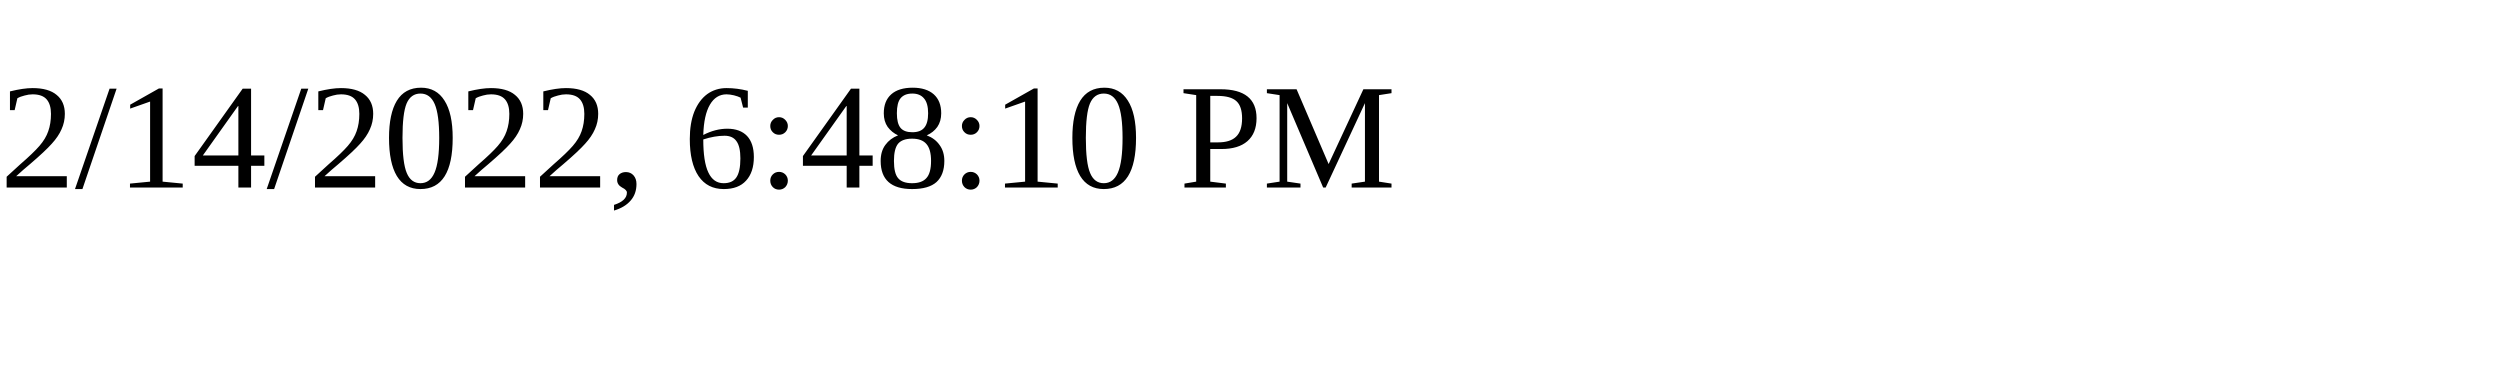
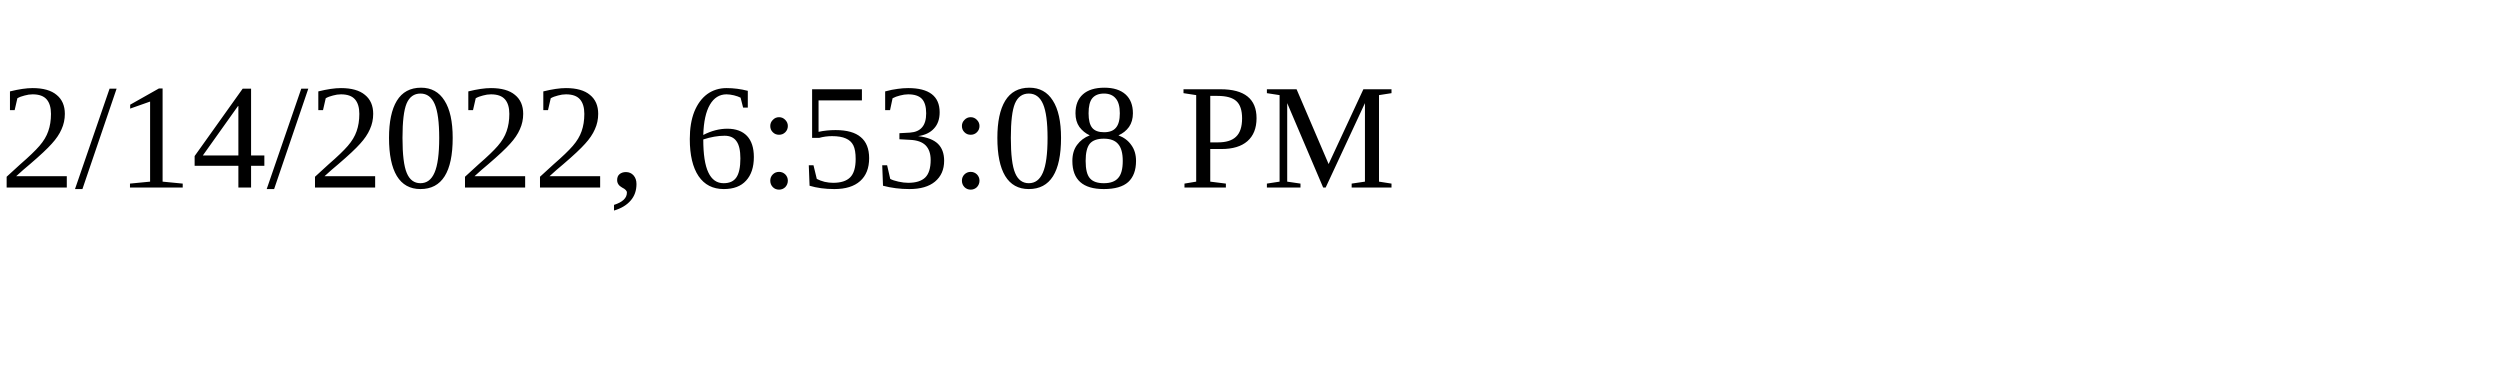
<svg xmlns="http://www.w3.org/2000/svg" height="30" width="200">
-   <text x="0" y="15">2/14/2022, 6:48:10 PM</text>
+   <text x="0" y="15">2/14/2022, 6:53:08 PM</text>
</svg>
